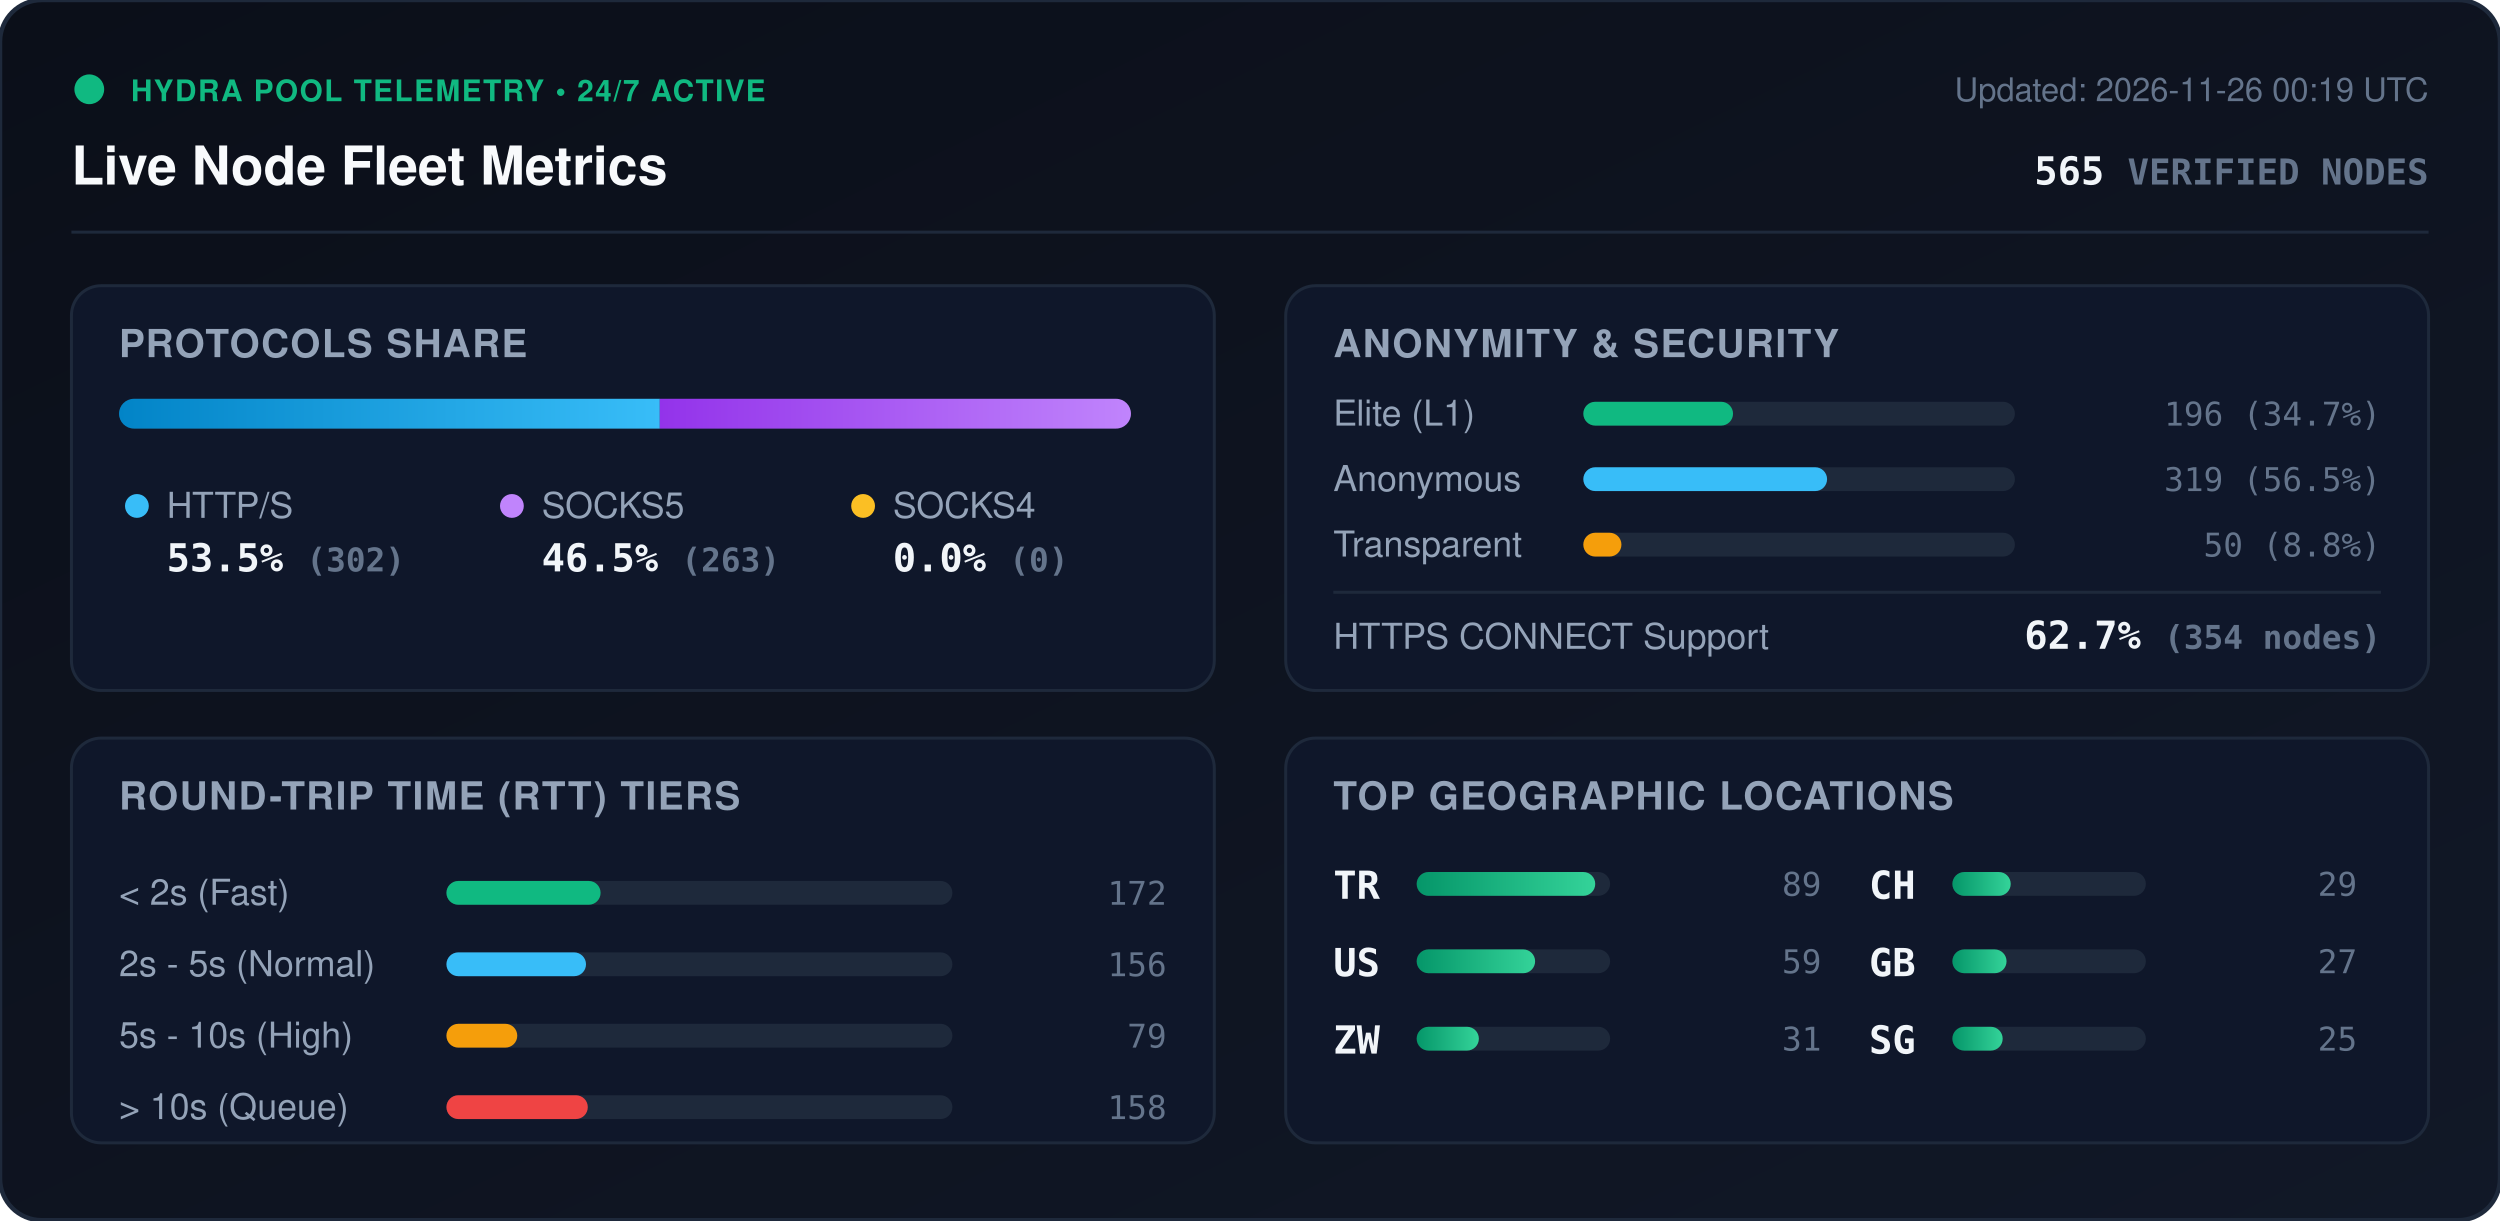
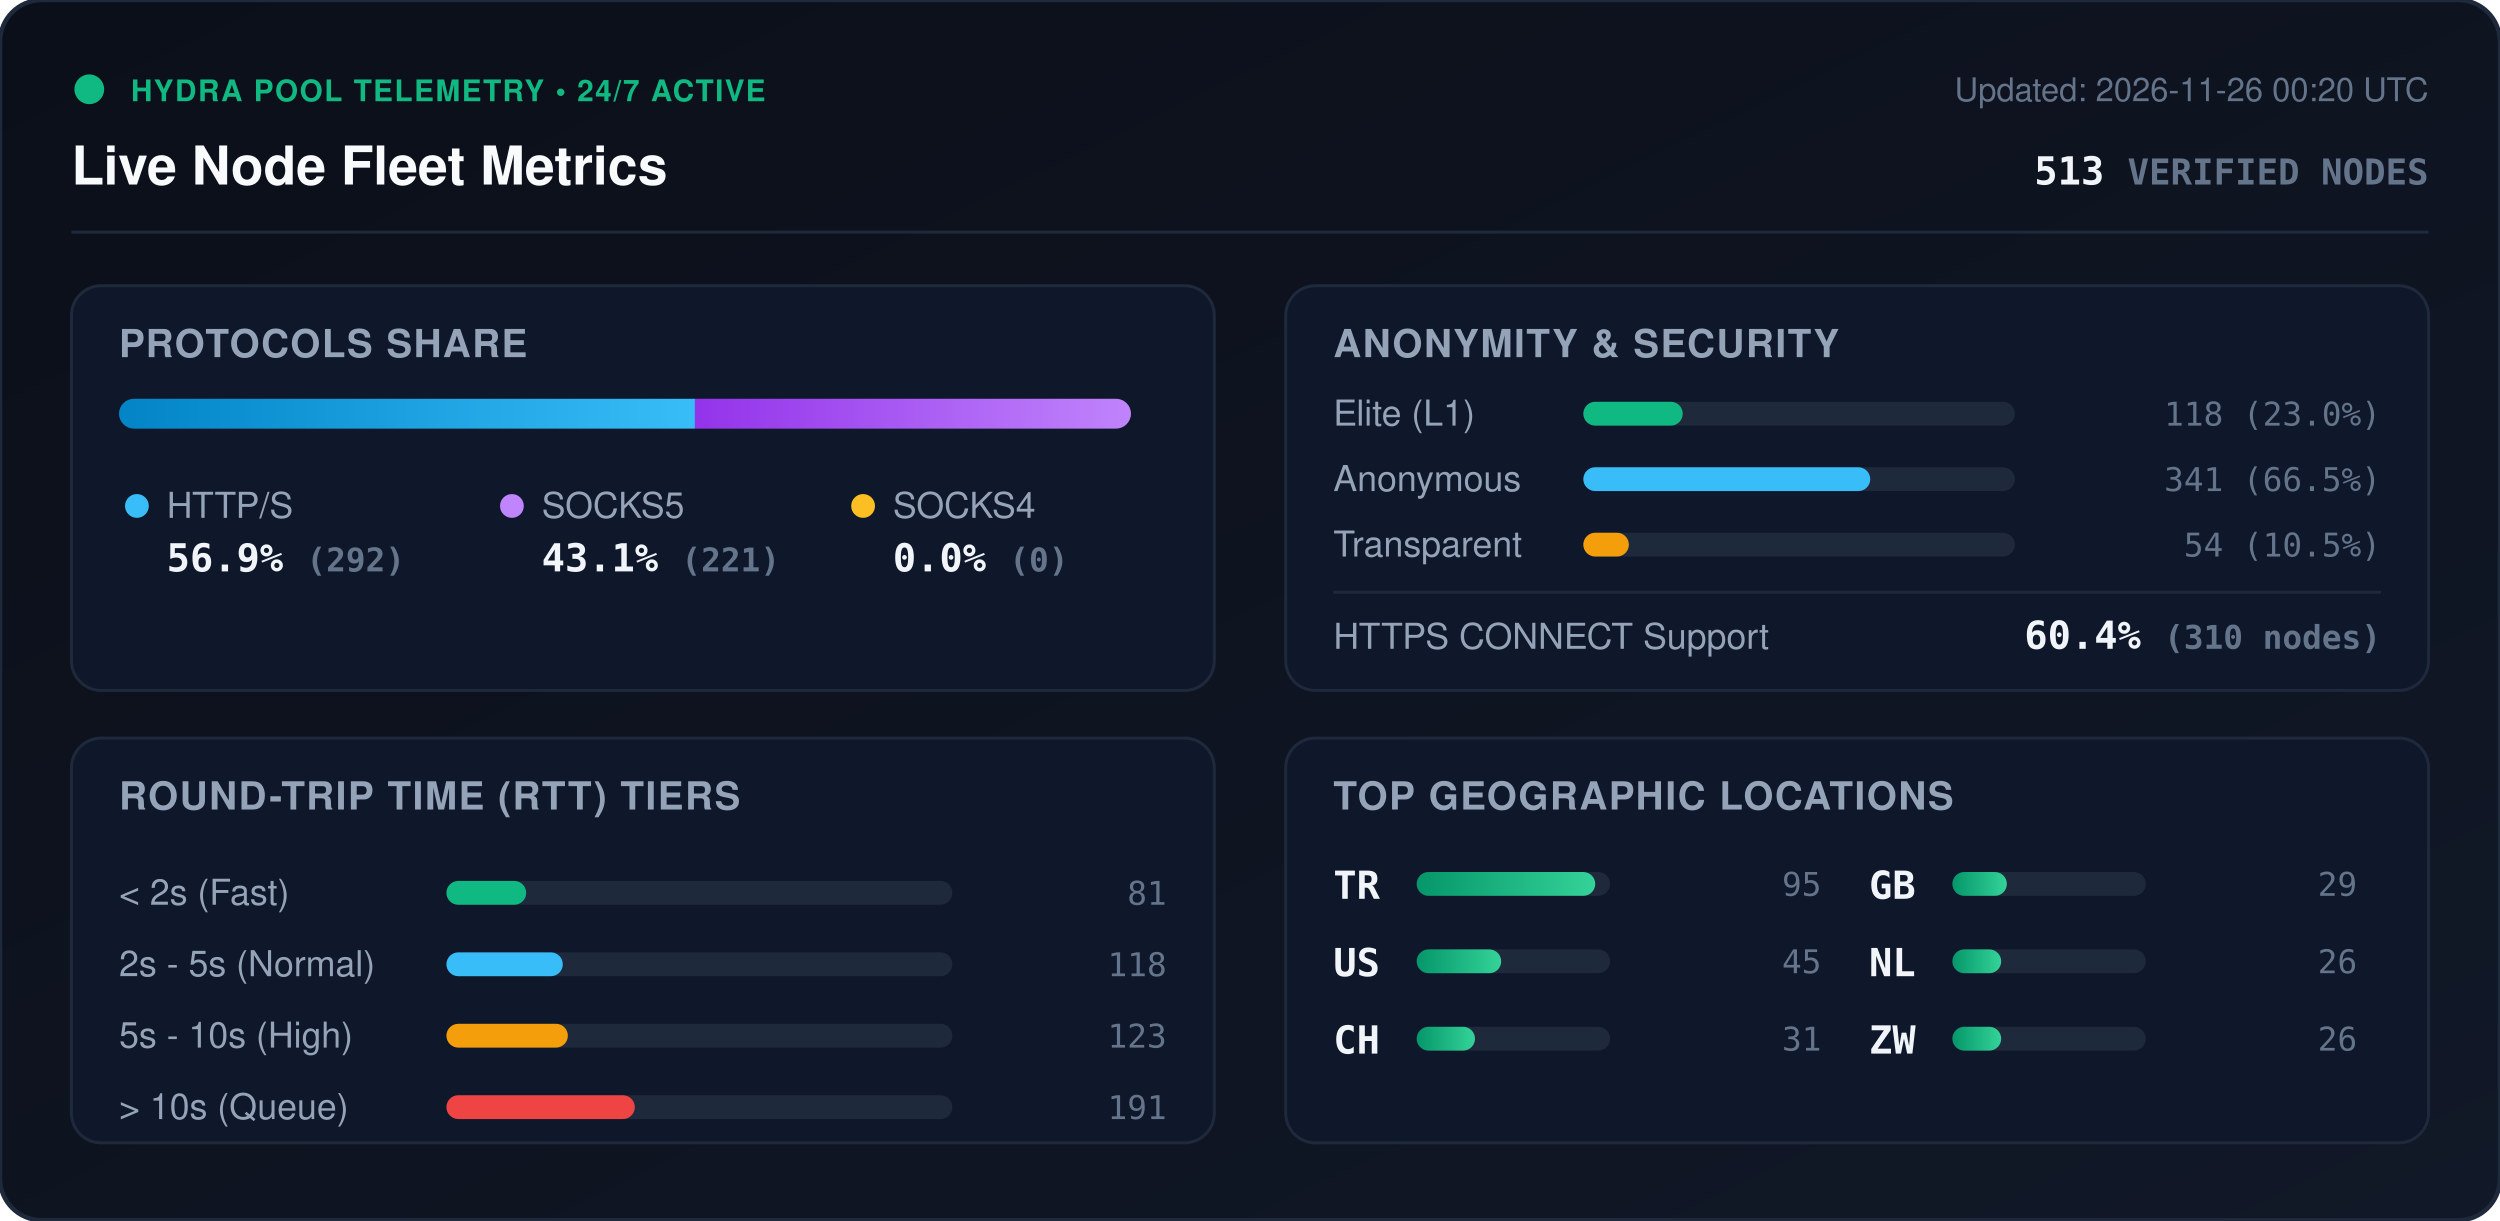
<svg xmlns="http://www.w3.org/2000/svg" viewBox="0 0 840 410" width="840" height="410" style="max-width: 100%; height: auto;">
  <defs>
    <linearGradient id="bg" x1="0%" y1="0%" x2="100%" y2="100%">
      <stop offset="0%" stop-color="#0b0f19" />
      <stop offset="100%" stop-color="#111827" />
    </linearGradient>
    <linearGradient id="bar-http" x1="0%" y1="0%" x2="100%" y2="0%">
      <stop offset="0%" stop-color="#0284c7" />
      <stop offset="100%" stop-color="#38bdf8" />
    </linearGradient>
    <linearGradient id="bar-socks5" x1="0%" y1="0%" x2="100%" y2="0%">
      <stop offset="0%" stop-color="#9333ea" />
      <stop offset="100%" stop-color="#c084fc" />
    </linearGradient>
    <linearGradient id="bar-socks4" x1="0%" y1="0%" x2="100%" y2="0%">
      <stop offset="0%" stop-color="#d97706" />
      <stop offset="100%" stop-color="#fbbf24" />
    </linearGradient>
    <linearGradient id="bar-green" x1="0%" y1="0%" x2="100%" y2="0%">
      <stop offset="0%" stop-color="#059669" />
      <stop offset="100%" stop-color="#34d399" />
    </linearGradient>
    <clipPath id="prog-track-clip">
      <rect width="340.0" height="10" rx="5" />
    </clipPath>
    <style>
      .title { font: 700 18px -apple-system, BlinkMacSystemFont, 'Segoe UI', Helvetica, Arial, sans-serif; fill: #f8fafc; }
      .sub { font: 500 11px -apple-system, BlinkMacSystemFont, 'Segoe UI', Helvetica, Arial, sans-serif; fill: #64748b; }
      .section-hdr { font: 600 13px -apple-system, BlinkMacSystemFont, 'Segoe UI', Helvetica, Arial, sans-serif; fill: #94a3b8; letter-spacing: 0.5px; }
      .metric-val { font: 700 13px -apple-system, BlinkMacSystemFont, 'Segoe UI', Helvetica, Arial, sans-serif; fill: #f1f5f9; }
      .metric-lbl { font: 500 12px -apple-system, BlinkMacSystemFont, 'Segoe UI', Helvetica, Arial, sans-serif; fill: #94a3b8; }
      .badge-txt { font: 700 10px -apple-system, BlinkMacSystemFont, 'Segoe UI', Helvetica, Arial, sans-serif; fill: #10b981; letter-spacing: 0.5px; }
      .mono { font-family: ui-monospace, SFMono-Regular, Menlo, Monaco, Consolas, monospace; }
      .pulse { animation: beacon 2s infinite ease-in-out; }
      @keyframes beacon { 0%, 100% { opacity: 1; } 50% { opacity: 0.35; } }
    </style>
  </defs>
  <rect width="840" height="410" rx="14" fill="url(#bg)" stroke="#1e293b" stroke-width="1.5" />
  <g transform="translate(24, 24)">
    <circle cx="6" cy="6" r="5" fill="#10b981" class="pulse" />
    <text x="20" y="10" class="badge-txt">HYDRA POOL TELEMETRY • 24/7 ACTIVE</text>
    <text x="0" y="38" class="title">Live Node Fleet Metrics</text>
-     <text x="792" y="10" text-anchor="end" class="sub">Updated: 2026-11-26 00:19 UTC</text>
-     <text x="792" y="38" text-anchor="end" class="metric-val mono" fill="#38bdf8">565 <tspan font-size="12" fill="#64748b">VERIFIED NODES</tspan>
+     <text x="792" y="10" text-anchor="end" class="sub">Updated: 2026-11-26 00:20 UTC</text>
+     <text x="792" y="38" text-anchor="end" class="metric-val mono" fill="#38bdf8">513 <tspan font-size="12" fill="#64748b">VERIFIED NODES</tspan>
    </text>
  </g>
  <line x1="24" y1="78" x2="816" y2="78" stroke="#1e293b" stroke-width="1" />
  <g transform="translate(24, 96)">
    <rect width="384" height="136" rx="10" fill="#0f172a" stroke="#1e293b" />
    <text x="16" y="24" class="section-hdr">PROTOCOLS SHARE</text>
    <g transform="translate(16, 38)">
      <rect width="340.0" height="10" rx="5" fill="#1e293b" />
      <g clip-path="url(#prog-track-clip)">
-         <rect x="0" width="181.7" height="10" fill="url(#bar-http)" />
-         <rect x="181.7" width="158.3" height="10" fill="url(#bar-socks5)" />
+         <rect x="0" width="193.5" height="10" fill="url(#bar-http)" />
+         <rect x="193.5" width="146.5" height="10" fill="url(#bar-socks5)" />
        <rect x="340.0" width="0.0" height="10" fill="url(#bar-socks4)" />
      </g>
    </g>
    <g transform="translate(16, 68)">
      <circle cx="6" cy="6" r="4" fill="#38bdf8" />
      <text x="16" y="10" class="metric-lbl">HTTP/S</text>
-       <text x="16" y="28" class="metric-val mono">53.5% <tspan font-size="11" fill="#64748b">(302)</tspan>
+       <text x="16" y="28" class="metric-val mono">56.9% <tspan font-size="11" fill="#64748b">(292)</tspan>
      </text>
      <circle cx="132" cy="6" r="4" fill="#c084fc" />
      <text x="142" y="10" class="metric-lbl">SOCKS5</text>
-       <text x="142" y="28" class="metric-val mono">46.5% <tspan font-size="11" fill="#64748b">(263)</tspan>
+       <text x="142" y="28" class="metric-val mono">43.1% <tspan font-size="11" fill="#64748b">(221)</tspan>
      </text>
      <circle cx="250" cy="6" r="4" fill="#fbbf24" />
      <text x="260" y="10" class="metric-lbl">SOCKS4</text>
      <text x="260" y="28" class="metric-val mono">0.0% <tspan font-size="11" fill="#64748b">(0)</tspan>
      </text>
    </g>
  </g>
  <g transform="translate(432, 96)">
    <rect width="384" height="136" rx="10" fill="#0f172a" stroke="#1e293b" />
    <text x="16" y="24" class="section-hdr">ANONYMITY &amp; SECURITY</text>
    <text x="16" y="47" class="metric-lbl">Elite (L1)</text>
    <rect x="100" y="39" width="145.0" height="8" rx="4" fill="#1e293b" />
-     <rect x="100" y="39" width="50.3" height="8" rx="4" fill="#10b981" />
-     <text x="368" y="47" text-anchor="end" class="mono sub" fill="#e2e8f0">196 (34.7%)</text>
+     <rect x="100" y="39" width="33.4" height="8" rx="4" fill="#10b981" />
+     <text x="368" y="47" text-anchor="end" class="mono sub" fill="#e2e8f0">118 (23.0%)</text>
    <text x="16" y="69" class="metric-lbl">Anonymous</text>
    <rect x="100" y="61" width="145.0" height="8" rx="4" fill="#1e293b" />
-     <rect x="100" y="61" width="81.9" height="8" rx="4" fill="#38bdf8" />
-     <text x="368" y="69" text-anchor="end" class="mono sub" fill="#e2e8f0">319 (56.5%)</text>
+     <rect x="100" y="61" width="96.4" height="8" rx="4" fill="#38bdf8" />
+     <text x="368" y="69" text-anchor="end" class="mono sub" fill="#e2e8f0">341 (66.5%)</text>
    <text x="16" y="91" class="metric-lbl">Transparent</text>
    <rect x="100" y="83" width="145.0" height="8" rx="4" fill="#1e293b" />
-     <rect x="100" y="83" width="12.8" height="8" rx="4" fill="#f59e0b" />
-     <text x="368" y="91" text-anchor="end" class="mono sub" fill="#e2e8f0">50 (8.8%)</text>
+     <rect x="100" y="83" width="15.3" height="8" rx="4" fill="#f59e0b" />
+     <text x="368" y="91" text-anchor="end" class="mono sub" fill="#e2e8f0">54 (10.5%)</text>
    <line x1="16" y1="103" x2="368" y2="103" stroke="#1e293b" stroke-width="1" />
    <text x="16" y="122" class="metric-lbl">HTTPS CONNECT Support</text>
-     <text x="368" y="122" text-anchor="end" class="metric-val mono" fill="#34d399">62.7% <tspan font-size="11" fill="#64748b">(354 nodes)</tspan>
+     <text x="368" y="122" text-anchor="end" class="metric-val mono" fill="#34d399">60.4% <tspan font-size="11" fill="#64748b">(310 nodes)</tspan>
    </text>
  </g>
  <g transform="translate(24, 248)">
    <rect width="384" height="136" rx="10" fill="#0f172a" stroke="#1e293b" />
    <text x="16" y="24" class="section-hdr">ROUND-TRIP TIME (RTT) TIERS</text>
    <g transform="translate(16, 42)">
      <text x="0" y="14" class="metric-lbl">&lt; 2s (Fast)</text>
      <rect x="110" y="6" width="170" height="8" rx="4" fill="#1e293b" />
-       <rect x="110" y="6" width="51.8" height="8" rx="4" fill="#10b981" />
-       <text x="352" y="14" text-anchor="end" class="mono sub">172</text>
+       <rect x="110" y="6" width="26.8" height="8" rx="4" fill="#10b981" />
+       <text x="352" y="14" text-anchor="end" class="mono sub">81</text>
      <text x="0" y="38" class="metric-lbl">2s - 5s (Normal)</text>
      <rect x="110" y="30" width="170" height="8" rx="4" fill="#1e293b" />
-       <rect x="110" y="30" width="46.9" height="8" rx="4" fill="#38bdf8" />
-       <text x="352" y="38" text-anchor="end" class="mono sub">156</text>
+       <rect x="110" y="30" width="39.1" height="8" rx="4" fill="#38bdf8" />
+       <text x="352" y="38" text-anchor="end" class="mono sub">118</text>
      <text x="0" y="62" class="metric-lbl">5s - 10s (High)</text>
      <rect x="110" y="54" width="170" height="8" rx="4" fill="#1e293b" />
-       <rect x="110" y="54" width="23.8" height="8" rx="4" fill="#f59e0b" />
-       <text x="352" y="62" text-anchor="end" class="mono sub">79</text>
+       <rect x="110" y="54" width="40.8" height="8" rx="4" fill="#f59e0b" />
+       <text x="352" y="62" text-anchor="end" class="mono sub">123</text>
      <text x="0" y="86" class="metric-lbl">&gt; 10s (Queue)</text>
      <rect x="110" y="78" width="170" height="8" rx="4" fill="#1e293b" />
-       <rect x="110" y="78" width="47.5" height="8" rx="4" fill="#ef4444" />
-       <text x="352" y="86" text-anchor="end" class="mono sub">158</text>
+       <rect x="110" y="78" width="63.3" height="8" rx="4" fill="#ef4444" />
+       <text x="352" y="86" text-anchor="end" class="mono sub">191</text>
    </g>
  </g>
  <g transform="translate(432, 248)">
    <rect width="384" height="136" rx="10" fill="#0f172a" stroke="#1e293b" />
    <text x="16" y="24" class="section-hdr">TOP GEOGRAPHIC LOCATIONS</text>
    <g transform="translate(16, 42)">
      <g transform="translate(0, 0)">
        <text x="0" y="12" class="mono metric-val" font-size="12">TR</text>
        <rect x="28" y="3" width="65" height="8" rx="4" fill="#1e293b" />
        <rect x="28" y="3" width="60.0" height="8" rx="4" fill="url(#bar-green)" />
-         <text x="164" y="11" text-anchor="end" class="mono sub">89</text>
+         <text x="164" y="11" text-anchor="end" class="mono sub">95</text>
      </g>
      <g transform="translate(0, 26)">
        <text x="0" y="12" class="mono metric-val" font-size="12">US</text>
        <rect x="28" y="3" width="65" height="8" rx="4" fill="#1e293b" />
-         <rect x="28" y="3" width="39.8" height="8" rx="4" fill="url(#bar-green)" />
-         <text x="164" y="11" text-anchor="end" class="mono sub">59</text>
+         <rect x="28" y="3" width="28.4" height="8" rx="4" fill="url(#bar-green)" />
+         <text x="164" y="11" text-anchor="end" class="mono sub">45</text>
      </g>
      <g transform="translate(0, 52)">
-         <text x="0" y="12" class="mono metric-val" font-size="12">ZW</text>
+         <text x="0" y="12" class="mono metric-val" font-size="12">CH</text>
        <rect x="28" y="3" width="65" height="8" rx="4" fill="#1e293b" />
-         <rect x="28" y="3" width="20.9" height="8" rx="4" fill="url(#bar-green)" />
+         <rect x="28" y="3" width="19.6" height="8" rx="4" fill="url(#bar-green)" />
        <text x="164" y="11" text-anchor="end" class="mono sub">31</text>
      </g>
      <g transform="translate(180, 0)">
-         <text x="0" y="12" class="mono metric-val" font-size="12">CH</text>
+         <text x="0" y="12" class="mono metric-val" font-size="12">GB</text>
        <rect x="28" y="3" width="65" height="8" rx="4" fill="#1e293b" />
-         <rect x="28" y="3" width="19.6" height="8" rx="4" fill="url(#bar-green)" />
+         <rect x="28" y="3" width="18.3" height="8" rx="4" fill="url(#bar-green)" />
        <text x="164" y="11" text-anchor="end" class="mono sub">29</text>
      </g>
      <g transform="translate(180, 26)">
-         <text x="0" y="12" class="mono metric-val" font-size="12">GB</text>
+         <text x="0" y="12" class="mono metric-val" font-size="12">NL</text>
        <rect x="28" y="3" width="65" height="8" rx="4" fill="#1e293b" />
-         <rect x="28" y="3" width="18.2" height="8" rx="4" fill="url(#bar-green)" />
-         <text x="164" y="11" text-anchor="end" class="mono sub">27</text>
+         <rect x="28" y="3" width="16.4" height="8" rx="4" fill="url(#bar-green)" />
+         <text x="164" y="11" text-anchor="end" class="mono sub">26</text>
      </g>
      <g transform="translate(180, 52)">
-         <text x="0" y="12" class="mono metric-val" font-size="12">SG</text>
+         <text x="0" y="12" class="mono metric-val" font-size="12">ZW</text>
        <rect x="28" y="3" width="65" height="8" rx="4" fill="#1e293b" />
-         <rect x="28" y="3" width="16.9" height="8" rx="4" fill="url(#bar-green)" />
-         <text x="164" y="11" text-anchor="end" class="mono sub">25</text>
+         <rect x="28" y="3" width="16.4" height="8" rx="4" fill="url(#bar-green)" />
+         <text x="164" y="11" text-anchor="end" class="mono sub">26</text>
      </g>
    </g>
  </g>
</svg>
